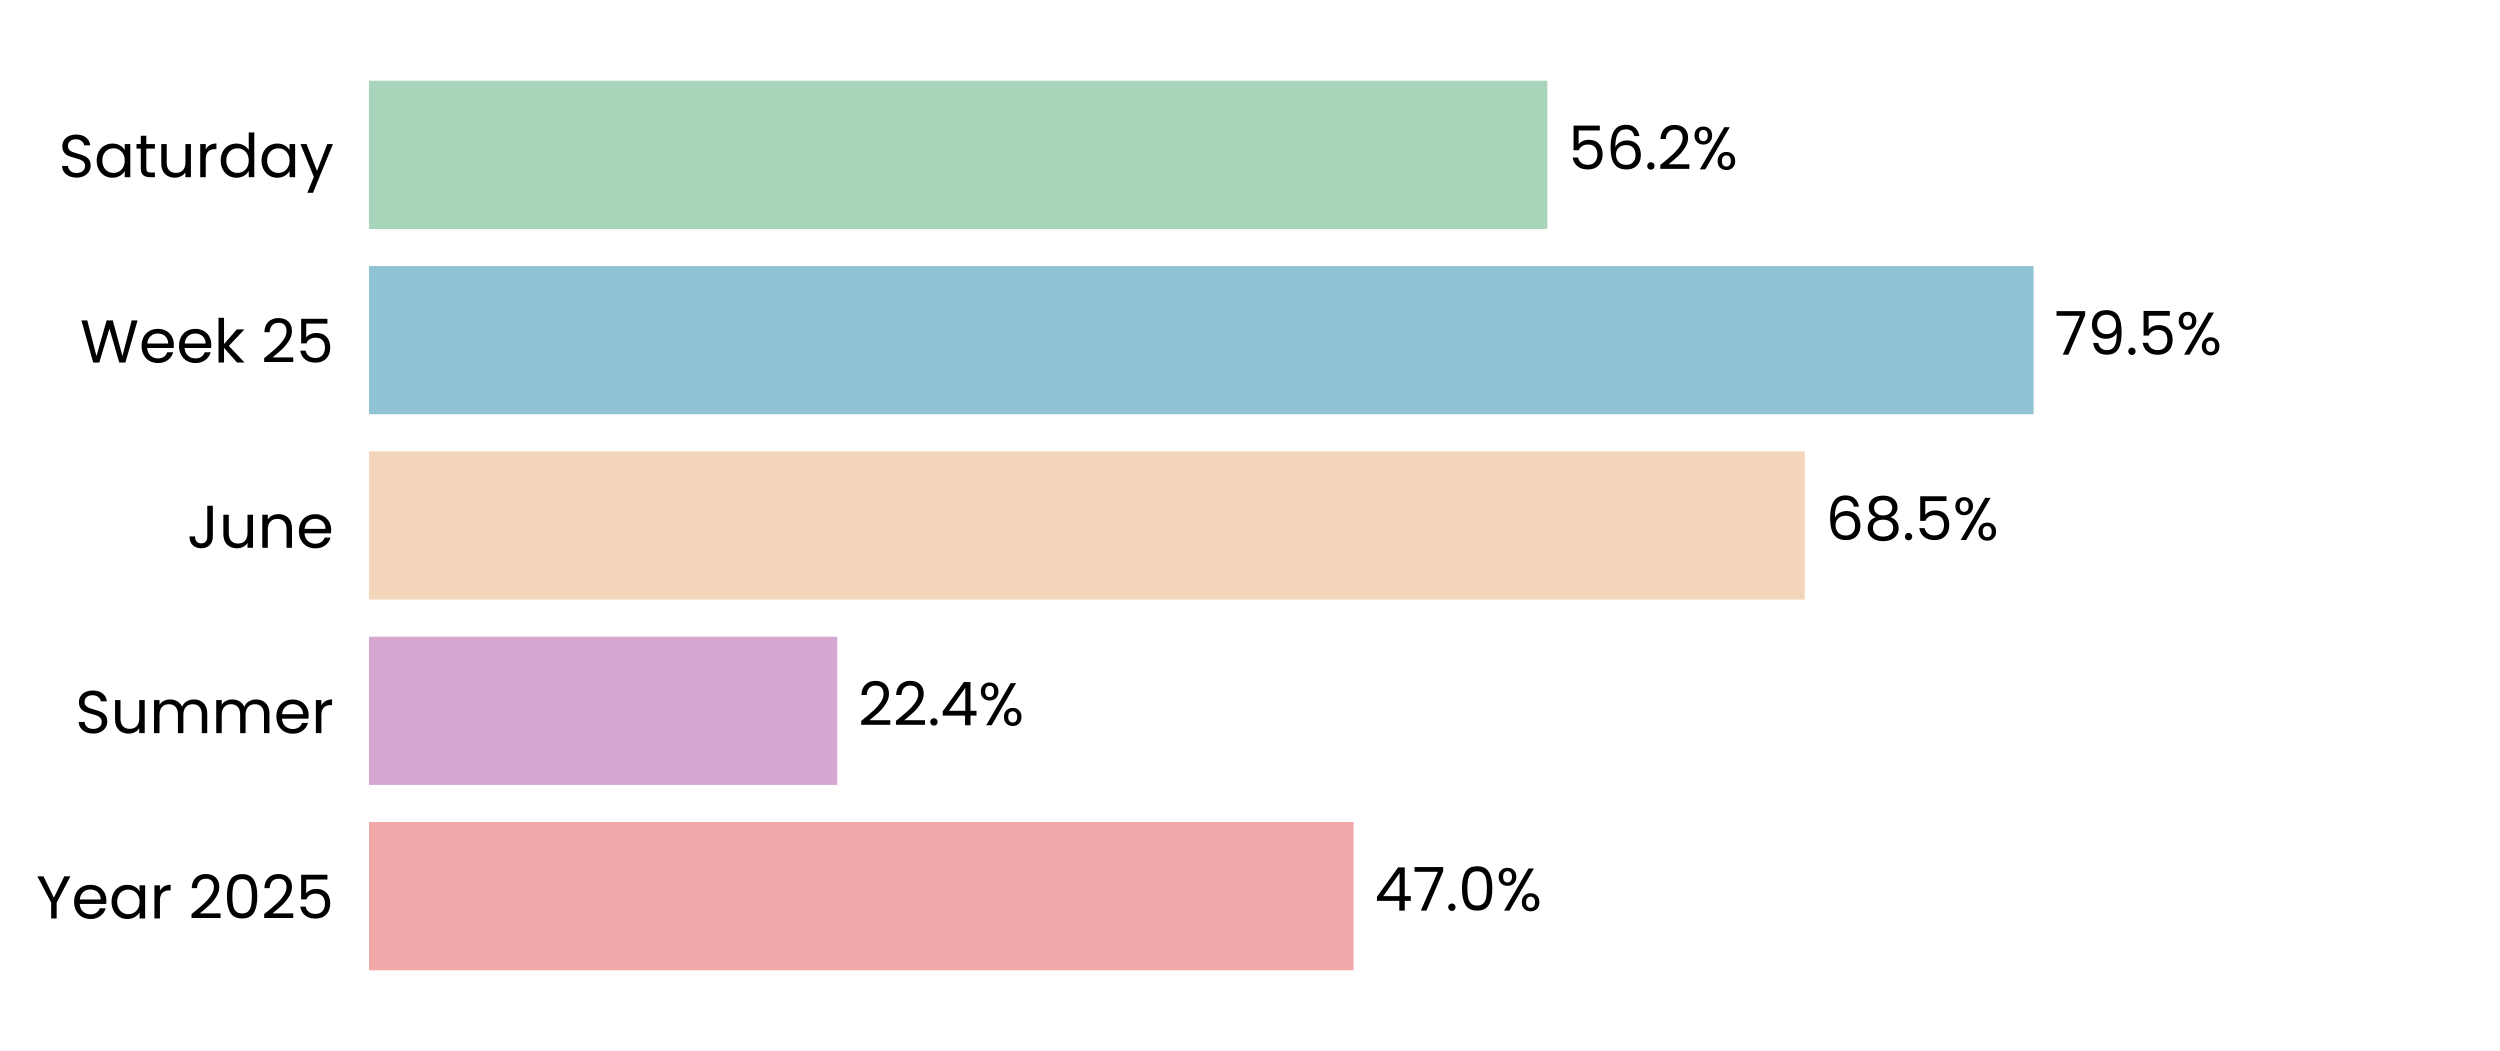
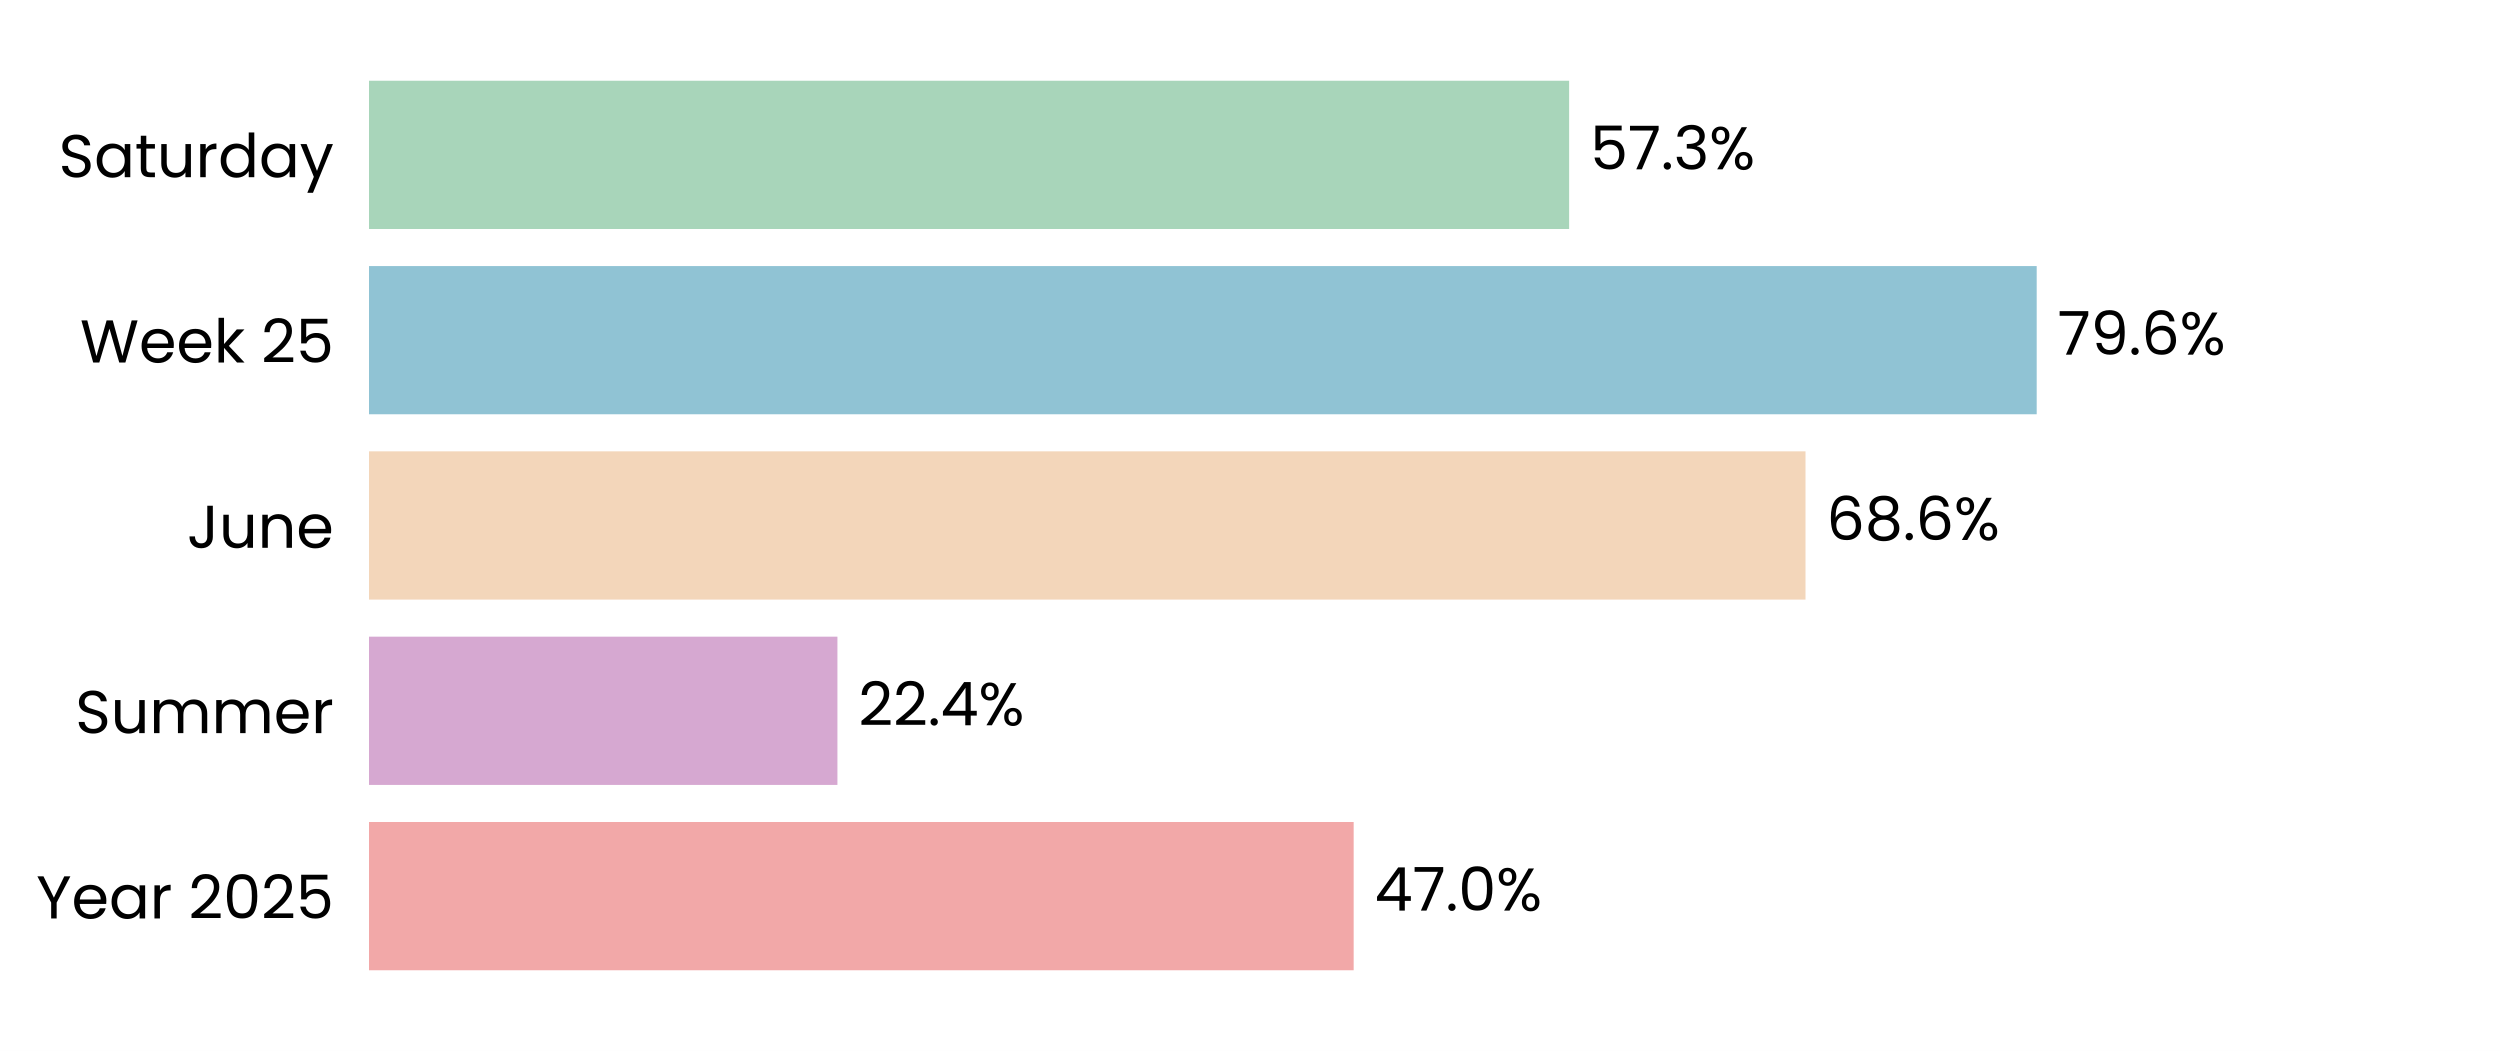
<svg xmlns="http://www.w3.org/2000/svg" xmlns:xlink="http://www.w3.org/1999/xlink" width="496.691pt" height="208.8pt" viewBox="0 0 496.691 208.8" version="1.1">
  <defs>
    <style type="text/css">*{stroke-linejoin: round; stroke-linecap: butt}</style>
  </defs>
  <g id="figure_1">
    <g id="patch_1">
      <path d="M 0 208.8  L 496.691 208.8  L 496.691 0  L 0 0  z " style="fill: #ffffff" />
    </g>
    <g id="axes_1">
      <g id="patch_2">
        <path d="M 73.311 201.6  L 489.491 201.6  L 489.491 7.2  L 73.311 7.2  z " style="fill: #ffffff" />
      </g>
      <g id="patch_3">
-         <path d="M 73.311 192.764  L 268.93 192.764  L 268.93 163.309  L 73.311 163.309  z " clip-path="url(#pb476daf696)" style="fill: #f2a8a8" />
+         <path d="M 73.311 192.764  L 268.942 192.764  L 268.942 163.309  L 73.311 163.309  z " clip-path="url(#p33beec45a5)" style="fill: #f2a8a8" />
      </g>
      <g id="patch_4">
-         <path d="M 73.311 155.945  L 166.33 155.945  L 166.33 126.491  L 73.311 126.491  z " clip-path="url(#pb476daf696)" style="fill: #d6a8d1" />
+         <path d="M 73.311 155.945  L 166.377 155.945  L 166.377 126.491  L 73.311 126.491  z " clip-path="url(#p33beec45a5)" style="fill: #d6a8d1" />
      </g>
      <g id="patch_5">
-         <path d="M 73.311 119.127  L 358.568 119.127  L 358.568 89.673  L 73.311 89.673  z " clip-path="url(#pb476daf696)" style="fill: #f3d6ba" />
+         <path d="M 73.311 119.127  L 358.712 119.127  L 358.712 89.673  L 73.311 89.673  z " clip-path="url(#p33beec45a5)" style="fill: #f3d6ba" />
      </g>
      <g id="patch_6">
-         <path d="M 73.311 82.309  L 404.026 82.309  L 404.026 52.855  L 73.311 52.855  z " clip-path="url(#pb476daf696)" style="fill: #90c3d4" />
+         <path d="M 73.311 82.309  L 404.645 82.309  L 404.645 52.855  L 73.311 52.855  z " clip-path="url(#p33beec45a5)" style="fill: #90c3d4" />
      </g>
      <g id="patch_7">
-         <path d="M 73.311 45.491  L 307.413 45.491  L 307.413 16.036  L 73.311 16.036  z " clip-path="url(#pb476daf696)" style="fill: #a8d5ba" />
+         <path d="M 73.311 45.491  L 311.748 45.491  L 311.748 16.036  L 73.311 16.036  z " clip-path="url(#p33beec45a5)" style="fill: #a8d5ba" />
      </g>
      <g id="matplotlib.axis_1">
        <g id="ytick_1">
          <g id="text_1">
            <g transform="translate(7.2 182.4764) scale(0.12 -0.12)">
              <defs>
                <path id="Poppins-Regular-59" d="M 3616 4461  L 2163 1683  L 2163 0  L 1581 0  L 1581 1683  L 122 4461  L 768 4461  L 1869 2202  L 2970 4461  L 3616 4461  z " transform="scale(0.015625)" />
                <path id="Poppins-Regular-65" d="M 3693 1888  Q 3693 1722 3674 1536  L 870 1536  Q 902 1018 1225 726  Q 1549 435 2010 435  Q 2387 435 2640 611  Q 2893 787 2995 1082  L 3622 1082  Q 3482 576 3059 259  Q 2637 -58 2010 -58  Q 1510 -58 1116 166  Q 723 390 499 803  Q 275 1216 275 1760  Q 275 2304 492 2713  Q 710 3123 1104 3344  Q 1498 3565 2010 3565  Q 2509 3565 2893 3347  Q 3277 3130 3485 2749  Q 3693 2368 3693 1888  z M 3091 2010  Q 3091 2342 2944 2582  Q 2797 2822 2544 2947  Q 2291 3072 1984 3072  Q 1542 3072 1232 2790  Q 922 2509 877 2010  L 3091 2010  z " transform="scale(0.015625)" />
                <path id="Poppins-Regular-61" d="M 275 1766  Q 275 2304 492 2710  Q 710 3117 1091 3341  Q 1472 3565 1939 3565  Q 2400 3565 2739 3366  Q 3078 3168 3245 2867  L 3245 3507  L 3834 3507  L 3834 0  L 3245 0  L 3245 653  Q 3072 346 2729 144  Q 2387 -58 1933 -58  Q 1466 -58 1088 172  Q 710 403 492 819  Q 275 1235 275 1766  z M 3245 1760  Q 3245 2157 3085 2451  Q 2925 2746 2653 2902  Q 2381 3059 2054 3059  Q 1728 3059 1459 2905  Q 1190 2752 1030 2457  Q 870 2163 870 1766  Q 870 1363 1030 1065  Q 1190 768 1459 611  Q 1728 454 2054 454  Q 2381 454 2653 611  Q 2925 768 3085 1065  Q 3245 1363 3245 1760  z " transform="scale(0.015625)" />
                <path id="Poppins-Regular-72" d="M 1075 2938  Q 1229 3238 1513 3404  Q 1798 3571 2208 3571  L 2208 2970  L 2054 2970  Q 1075 2970 1075 1907  L 1075 0  L 493 0  L 493 3507  L 1075 3507  L 1075 2938  z " transform="scale(0.015625)" />
                <path id="Poppins-Regular-20" transform="scale(0.015625)" />
                <path id="Poppins-Regular-32" d="M 326 467  Q 1139 1120 1600 1539  Q 2061 1958 2377 2416  Q 2694 2874 2694 3315  Q 2694 3731 2492 3971  Q 2291 4211 1843 4211  Q 1408 4211 1168 3939  Q 928 3667 909 3213  L 346 3213  Q 371 3930 780 4320  Q 1190 4710 1837 4710  Q 2496 4710 2883 4345  Q 3270 3981 3270 3341  Q 3270 2810 2953 2307  Q 2637 1805 2233 1424  Q 1830 1043 1203 538  L 3405 538  L 3405 51  L 326 51  L 326 467  z " transform="scale(0.015625)" />
                <path id="Poppins-Regular-30" d="M 397 2362  Q 397 3462 755 4080  Q 1114 4698 2010 4698  Q 2899 4698 3257 4080  Q 3616 3462 3616 2362  Q 3616 1242 3257 621  Q 2899 0 2010 0  Q 1114 0 755 621  Q 397 1242 397 2362  z M 3040 2362  Q 3040 2918 2966 3305  Q 2893 3693 2665 3929  Q 2438 4166 2010 4166  Q 1574 4166 1347 3929  Q 1120 3693 1046 3305  Q 973 2918 973 2362  Q 973 1786 1046 1395  Q 1120 1005 1347 768  Q 1574 531 2010 531  Q 2438 531 2665 768  Q 2893 1005 2966 1395  Q 3040 1786 3040 2362  z " transform="scale(0.015625)" />
                <path id="Poppins-Regular-35" d="M 3347 4122  L 1101 4122  L 1101 2662  Q 1248 2867 1536 2998  Q 1824 3130 2157 3130  Q 2688 3130 3021 2909  Q 3354 2688 3498 2339  Q 3642 1990 3642 1600  Q 3642 1139 3469 774  Q 3296 410 2941 198  Q 2586 -13 2061 -13  Q 1389 -13 973 332  Q 557 678 467 1254  L 1037 1254  Q 1120 890 1389 685  Q 1658 480 2067 480  Q 2573 480 2829 784  Q 3085 1088 3085 1587  Q 3085 2086 2829 2358  Q 2573 2630 2074 2630  Q 1734 2630 1481 2467  Q 1229 2304 1114 2022  L 563 2022  L 563 4634  L 3347 4634  L 3347 4122  z " transform="scale(0.015625)" />
              </defs>
              <use xlink:href="#Poppins-Regular-59" />
              <use xlink:href="#Poppins-Regular-65" transform="translate(58.39999 0)" />
              <use xlink:href="#Poppins-Regular-61" transform="translate(120.4 0)" />
              <use xlink:href="#Poppins-Regular-72" transform="translate(188 0)" />
              <use xlink:href="#Poppins-Regular-20" transform="translate(225.3 0)" />
              <use xlink:href="#Poppins-Regular-32" transform="translate(252 0)" />
              <use xlink:href="#Poppins-Regular-30" transform="translate(309.4999 0)" />
              <use xlink:href="#Poppins-Regular-32" transform="translate(372.2999 0)" />
              <use xlink:href="#Poppins-Regular-35" transform="translate(429.7999 0)" />
            </g>
          </g>
        </g>
        <g id="ytick_2">
          <g id="text_2">
            <g transform="translate(14.95125 145.6582) scale(0.12 -0.12)">
              <defs>
                <path id="Poppins-Regular-53" d="M 1907 -45  Q 1466 -45 1117 112  Q 768 269 569 547  Q 371 826 365 1190  L 986 1190  Q 1018 877 1245 662  Q 1472 448 1907 448  Q 2323 448 2563 656  Q 2803 864 2803 1190  Q 2803 1446 2662 1606  Q 2522 1766 2310 1849  Q 2099 1933 1741 2029  Q 1299 2144 1033 2259  Q 768 2374 579 2620  Q 390 2867 390 3283  Q 390 3648 576 3929  Q 762 4211 1098 4364  Q 1434 4518 1869 4518  Q 2496 4518 2896 4204  Q 3296 3891 3347 3373  L 2707 3373  Q 2675 3629 2438 3824  Q 2202 4019 1811 4019  Q 1446 4019 1216 3830  Q 986 3642 986 3302  Q 986 3059 1123 2905  Q 1261 2752 1462 2672  Q 1664 2592 2029 2490  Q 2470 2368 2739 2249  Q 3008 2131 3200 1884  Q 3392 1638 3392 1216  Q 3392 890 3219 602  Q 3046 314 2707 134  Q 2368 -45 1907 -45  z " transform="scale(0.015625)" />
                <path id="Poppins-Regular-75" d="M 3603 3507  L 3603 0  L 3021 0  L 3021 518  Q 2854 250 2556 99  Q 2259 -51 1901 -51  Q 1491 -51 1164 118  Q 838 288 649 627  Q 461 966 461 1453  L 461 3507  L 1037 3507  L 1037 1530  Q 1037 1011 1299 732  Q 1562 454 2016 454  Q 2483 454 2752 742  Q 3021 1030 3021 1581  L 3021 3507  L 3603 3507  z " transform="scale(0.015625)" />
                <path id="Poppins-Regular-6d" d="M 4710 3571  Q 5120 3571 5440 3401  Q 5760 3232 5945 2893  Q 6131 2554 6131 2067  L 6131 0  L 5555 0  L 5555 1984  Q 5555 2509 5296 2787  Q 5037 3066 4595 3066  Q 4141 3066 3872 2774  Q 3603 2483 3603 1933  L 3603 0  L 3027 0  L 3027 1984  Q 3027 2509 2768 2787  Q 2509 3066 2067 3066  Q 1613 3066 1344 2774  Q 1075 2483 1075 1933  L 1075 0  L 493 0  L 493 3507  L 1075 3507  L 1075 3002  Q 1248 3277 1539 3424  Q 1830 3571 2182 3571  Q 2624 3571 2963 3372  Q 3302 3174 3469 2790  Q 3616 3162 3955 3366  Q 4294 3571 4710 3571  z " transform="scale(0.015625)" />
              </defs>
              <use xlink:href="#Poppins-Regular-53" />
              <use xlink:href="#Poppins-Regular-75" transform="translate(58.7 0)" />
              <use xlink:href="#Poppins-Regular-6d" transform="translate(122.7 0)" />
              <use xlink:href="#Poppins-Regular-6d" transform="translate(225.7 0)" />
              <use xlink:href="#Poppins-Regular-65" transform="translate(328.7 0)" />
              <use xlink:href="#Poppins-Regular-72" transform="translate(390.6999 0)" />
            </g>
          </g>
        </g>
        <g id="ytick_3">
          <g id="text_3">
            <g transform="translate(37.15125 108.84) scale(0.12 -0.12)">
              <defs>
                <path id="Poppins-Regular-4a" d="M 2739 4461  L 2739 1165  Q 2739 614 2400 284  Q 2061 -45 1504 -45  Q 941 -45 601 291  Q 262 627 262 1210  L 845 1210  Q 851 883 1014 678  Q 1178 474 1504 474  Q 1830 474 1990 669  Q 2150 864 2150 1165  L 2150 4461  L 2739 4461  z " transform="scale(0.015625)" />
                <path id="Poppins-Regular-6e" d="M 2202 3571  Q 2842 3571 3238 3184  Q 3635 2797 3635 2067  L 3635 0  L 3059 0  L 3059 1984  Q 3059 2509 2796 2787  Q 2534 3066 2080 3066  Q 1619 3066 1347 2778  Q 1075 2490 1075 1939  L 1075 0  L 493 0  L 493 3507  L 1075 3507  L 1075 3008  Q 1248 3277 1545 3424  Q 1843 3571 2202 3571  z " transform="scale(0.015625)" />
              </defs>
              <use xlink:href="#Poppins-Regular-4a" />
              <use xlink:href="#Poppins-Regular-75" transform="translate(52.99999 0)" />
              <use xlink:href="#Poppins-Regular-6e" transform="translate(117 0)" />
              <use xlink:href="#Poppins-Regular-65" transform="translate(181 0)" />
            </g>
          </g>
        </g>
        <g id="ytick_4">
          <g id="text_4">
            <g transform="translate(15.9 72.02182) scale(0.12 -0.12)">
              <defs>
                <path id="Poppins-Regular-57" d="M 6099 4461  L 4806 0  L 4154 0  L 3117 3590  L 2042 0  L 1395 -6  L 147 4461  L 768 4461  L 1741 678  L 2816 4461  L 3469 4461  L 4493 691  L 5472 4461  L 6099 4461  z " transform="scale(0.015625)" />
                <path id="Poppins-Regular-6b" d="M 2451 0  L 1075 1549  L 1075 0  L 493 0  L 493 4736  L 1075 4736  L 1075 1952  L 2426 3507  L 3238 3507  L 1587 1760  L 3245 0  L 2451 0  z " transform="scale(0.015625)" />
              </defs>
              <use xlink:href="#Poppins-Regular-57" />
              <use xlink:href="#Poppins-Regular-65" transform="translate(97.59999 0)" />
              <use xlink:href="#Poppins-Regular-65" transform="translate(159.6 0)" />
              <use xlink:href="#Poppins-Regular-6b" transform="translate(221.6 0)" />
              <use xlink:href="#Poppins-Regular-20" transform="translate(273.0999 0)" />
              <use xlink:href="#Poppins-Regular-32" transform="translate(299.7999 0)" />
              <use xlink:href="#Poppins-Regular-35" transform="translate(357.2999 0)" />
            </g>
          </g>
        </g>
        <g id="ytick_5">
          <g id="text_5">
            <g transform="translate(11.65312 35.20364) scale(0.12 -0.12)">
              <defs>
                <path id="Poppins-Regular-74" d="M 1203 3027  L 1203 960  Q 1203 704 1312 598  Q 1421 493 1690 493  L 2118 493  L 2118 0  L 1594 0  Q 1107 0 864 224  Q 621 448 621 960  L 621 3027  L 166 3027  L 166 3507  L 621 3507  L 621 4390  L 1203 4390  L 1203 3507  L 2118 3507  L 2118 3027  L 1203 3027  z " transform="scale(0.015625)" />
                <path id="Poppins-Regular-64" d="M 275 1766  Q 275 2304 492 2710  Q 710 3117 1091 3341  Q 1472 3565 1946 3565  Q 2355 3565 2707 3376  Q 3059 3187 3245 2880  L 3245 4736  L 3834 4736  L 3834 0  L 3245 0  L 3245 659  Q 3072 346 2733 144  Q 2394 -58 1939 -58  Q 1472 -58 1091 172  Q 710 403 492 819  Q 275 1235 275 1766  z M 3245 1760  Q 3245 2157 3085 2451  Q 2925 2746 2653 2902  Q 2381 3059 2054 3059  Q 1728 3059 1459 2905  Q 1190 2752 1030 2457  Q 870 2163 870 1766  Q 870 1363 1030 1065  Q 1190 768 1459 611  Q 1728 454 2054 454  Q 2381 454 2653 611  Q 2925 768 3085 1065  Q 3245 1363 3245 1760  z " transform="scale(0.015625)" />
                <path id="Poppins-Regular-79" d="M 3514 3507  L 1402 -1651  L 800 -1651  L 1491 38  L 77 3507  L 723 3507  L 1824 666  L 2912 3507  L 3514 3507  z " transform="scale(0.015625)" />
              </defs>
              <use xlink:href="#Poppins-Regular-53" />
              <use xlink:href="#Poppins-Regular-61" transform="translate(58.7 0)" />
              <use xlink:href="#Poppins-Regular-74" transform="translate(126.3 0)" />
              <use xlink:href="#Poppins-Regular-75" transform="translate(162.7 0)" />
              <use xlink:href="#Poppins-Regular-72" transform="translate(226.7 0)" />
              <use xlink:href="#Poppins-Regular-64" transform="translate(264 0)" />
              <use xlink:href="#Poppins-Regular-61" transform="translate(331.5999 0)" />
              <use xlink:href="#Poppins-Regular-79" transform="translate(399.1999 0)" />
            </g>
          </g>
        </g>
      </g>
      <g id="text_6">
-         <g transform="translate(273.0919 180.9164) scale(0.12 -0.12)">
+         <g transform="translate(273.1038 180.9164) scale(0.12 -0.12)">
          <defs>
            <path id="Poppins-Regular-34" d="M 256 1030  L 256 1472  L 2502 4582  L 3200 4582  L 3200 1536  L 3840 1536  L 3840 1030  L 3200 1030  L 3200 0  L 2624 0  L 2624 1030  L 256 1030  z M 2650 3974  L 928 1536  L 2650 1536  L 2650 3974  z " transform="scale(0.015625)" />
            <path id="Poppins-Regular-37" d="M 3245 4173  L 1466 0  L 877 0  L 2682 4115  L 211 4115  L 211 4614  L 3245 4614  L 3245 4173  z " transform="scale(0.015625)" />
            <path id="Poppins-Regular-2e" d="M 678 -38  Q 512 -38 397 77  Q 282 192 282 358  Q 282 525 397 640  Q 512 755 678 755  Q 838 755 950 640  Q 1062 525 1062 358  Q 1062 192 950 77  Q 838 -38 678 -38  z " transform="scale(0.015625)" />
            <path id="Poppins-Regular-25" d="M 269 3584  Q 269 4019 531 4278  Q 794 4538 1203 4538  Q 1613 4538 1875 4278  Q 2138 4019 2138 3584  Q 2138 3142 1875 2883  Q 1613 2624 1203 2624  Q 794 2624 531 2883  Q 269 3142 269 3584  z M 4006 4467  L 1414 0  L 838 0  L 3430 4467  L 4006 4467  z M 1203 4179  Q 986 4179 861 4028  Q 736 3878 736 3584  Q 736 3290 861 3136  Q 986 2982 1203 2982  Q 1421 2982 1549 3139  Q 1677 3296 1677 3584  Q 1677 3878 1549 4028  Q 1421 4179 1203 4179  z M 2720 883  Q 2720 1325 2982 1584  Q 3245 1843 3654 1843  Q 4064 1843 4323 1584  Q 4582 1325 4582 883  Q 4582 448 4323 185  Q 4064 -77 3654 -77  Q 3245 -77 2982 182  Q 2720 442 2720 883  z M 3648 1478  Q 3430 1478 3302 1328  Q 3174 1178 3174 883  Q 3174 595 3302 444  Q 3430 294 3648 294  Q 3866 294 3994 444  Q 4122 595 4122 883  Q 4122 1178 3994 1328  Q 3866 1478 3648 1478  z " transform="scale(0.015625)" />
          </defs>
          <use xlink:href="#Poppins-Regular-34" />
          <use xlink:href="#Poppins-Regular-37" transform="translate(62.89999 0)" />
          <use xlink:href="#Poppins-Regular-2e" transform="translate(117.5 0)" />
          <use xlink:href="#Poppins-Regular-30" transform="translate(138.5 0)" />
          <use xlink:href="#Poppins-Regular-25" transform="translate(201.3 0)" />
        </g>
      </g>
      <g id="text_7">
-         <g transform="translate(170.4915 144.0982) scale(0.12 -0.12)">
+         <g transform="translate(170.5387 144.0982) scale(0.12 -0.12)">
          <use xlink:href="#Poppins-Regular-32" />
          <use xlink:href="#Poppins-Regular-32" transform="translate(57.49999 0)" />
          <use xlink:href="#Poppins-Regular-2e" transform="translate(115 0)" />
          <use xlink:href="#Poppins-Regular-34" transform="translate(136 0)" />
          <use xlink:href="#Poppins-Regular-25" transform="translate(198.8999 0)" />
        </g>
      </g>
      <g id="text_8">
-         <g transform="translate(362.7298 107.28) scale(0.12 -0.12)">
+         <g transform="translate(362.8743 107.28) scale(0.12 -0.12)">
          <defs>
            <path id="Poppins-Regular-36" d="M 2976 3526  Q 2835 4237 2099 4237  Q 1530 4237 1248 3798  Q 966 3360 973 2355  Q 1120 2688 1462 2877  Q 1805 3066 2227 3066  Q 2886 3066 3280 2656  Q 3674 2246 3674 1523  Q 3674 1088 3504 742  Q 3334 397 2992 192  Q 2650 -13 2163 -13  Q 1504 -13 1133 281  Q 762 576 614 1094  Q 467 1613 467 2374  Q 467 4723 2106 4723  Q 2733 4723 3091 4384  Q 3450 4045 3514 3526  L 2976 3526  z M 2106 2573  Q 1830 2573 1587 2461  Q 1344 2349 1193 2121  Q 1043 1894 1043 1568  Q 1043 1082 1324 778  Q 1606 474 2131 474  Q 2579 474 2844 752  Q 3110 1030 3110 1504  Q 3110 2003 2854 2288  Q 2598 2573 2106 2573  z " transform="scale(0.015625)" />
            <path id="Poppins-Regular-38" d="M 1242 2406  Q 883 2547 691 2816  Q 499 3085 499 3469  Q 499 3814 672 4092  Q 845 4371 1187 4534  Q 1530 4698 2016 4698  Q 2502 4698 2844 4534  Q 3187 4371 3363 4092  Q 3539 3814 3539 3469  Q 3539 3098 3340 2819  Q 3142 2541 2797 2406  Q 3194 2285 3427 1981  Q 3661 1677 3661 1248  Q 3661 832 3456 521  Q 3251 211 2876 41  Q 2502 -128 2016 -128  Q 1530 -128 1162 41  Q 794 211 589 521  Q 384 832 384 1248  Q 384 1677 614 1984  Q 845 2291 1242 2406  z M 2976 3398  Q 2976 3789 2720 4000  Q 2464 4211 2016 4211  Q 1574 4211 1318 4000  Q 1062 3789 1062 3392  Q 1062 3034 1328 2816  Q 1594 2598 2016 2598  Q 2445 2598 2710 2819  Q 2976 3040 2976 3398  z M 2016 2150  Q 1542 2150 1241 1929  Q 941 1709 941 1267  Q 941 858 1232 608  Q 1523 358 2016 358  Q 2509 358 2797 608  Q 3085 858 3085 1267  Q 3085 1696 2790 1923  Q 2496 2150 2016 2150  z " transform="scale(0.015625)" />
          </defs>
          <use xlink:href="#Poppins-Regular-36" />
          <use xlink:href="#Poppins-Regular-38" transform="translate(63.49999 0)" />
          <use xlink:href="#Poppins-Regular-2e" transform="translate(126.6 0)" />
-           <use xlink:href="#Poppins-Regular-35" transform="translate(147.6 0)" />
-           <use xlink:href="#Poppins-Regular-25" transform="translate(210.3999 0)" />
+           <use xlink:href="#Poppins-Regular-36" transform="translate(147.6 0)" />
+           <use xlink:href="#Poppins-Regular-25" transform="translate(211.0999 0)" />
        </g>
      </g>
      <g id="text_9">
-         <g transform="translate(408.1875 70.46182) scale(0.12 -0.12)">
+         <g transform="translate(408.8068 70.46182) scale(0.12 -0.12)">
          <defs>
            <path id="Poppins-Regular-39" d="M 1146 1242  Q 1210 877 1443 678  Q 1677 480 2074 480  Q 2605 480 2857 896  Q 3110 1312 3098 2298  Q 2963 2010 2649 1846  Q 2336 1683 1952 1683  Q 1523 1683 1187 1859  Q 851 2035 659 2374  Q 467 2714 467 3194  Q 467 3878 864 4297  Q 1261 4717 1990 4717  Q 2886 4717 3248 4134  Q 3610 3552 3610 2400  Q 3610 1594 3466 1069  Q 3322 544 2979 269  Q 2637 -6 2042 -6  Q 1389 -6 1024 346  Q 659 698 608 1242  L 1146 1242  z M 2048 2176  Q 2477 2176 2752 2441  Q 3027 2707 3027 3162  Q 3027 3642 2758 3936  Q 2490 4230 2003 4230  Q 1555 4230 1289 3948  Q 1024 3667 1024 3206  Q 1024 2739 1286 2457  Q 1549 2176 2048 2176  z " transform="scale(0.015625)" />
          </defs>
          <use xlink:href="#Poppins-Regular-37" />
          <use xlink:href="#Poppins-Regular-39" transform="translate(54.59999 0)" />
          <use xlink:href="#Poppins-Regular-2e" transform="translate(117.6 0)" />
-           <use xlink:href="#Poppins-Regular-35" transform="translate(138.6 0)" />
-           <use xlink:href="#Poppins-Regular-25" transform="translate(201.3999 0)" />
+           <use xlink:href="#Poppins-Regular-36" transform="translate(138.6 0)" />
+           <use xlink:href="#Poppins-Regular-25" transform="translate(202.0999 0)" />
        </g>
      </g>
      <g id="text_10">
-         <g transform="translate(311.5743 33.64364) scale(0.12 -0.12)">
+         <g transform="translate(315.9095 33.64364) scale(0.12 -0.12)">
+           <defs>
+             <path id="Poppins-Regular-33" d="M 384 3462  Q 429 4051 838 4384  Q 1248 4717 1901 4717  Q 2336 4717 2653 4560  Q 2970 4403 3133 4134  Q 3296 3866 3296 3526  Q 3296 3130 3069 2842  Q 2842 2554 2477 2470  L 2477 2438  Q 2893 2336 3136 2035  Q 3379 1734 3379 1248  Q 3379 883 3212 592  Q 3046 301 2713 134  Q 2381 -32 1914 -32  Q 1235 -32 800 323  Q 365 678 314 1331  L 877 1331  Q 922 947 1190 704  Q 1459 461 1907 461  Q 2355 461 2588 694  Q 2822 928 2822 1299  Q 2822 1779 2502 1990  Q 2182 2202 1536 2202  L 1389 2202  L 1389 2688  L 1542 2688  Q 2131 2694 2432 2883  Q 2733 3072 2733 3469  Q 2733 3808 2512 4013  Q 2291 4218 1882 4218  Q 1485 4218 1241 4013  Q 998 3808 954 3462  L 384 3462  z " transform="scale(0.015625)" />
+           </defs>
          <use xlink:href="#Poppins-Regular-35" />
-           <use xlink:href="#Poppins-Regular-36" transform="translate(62.79999 0)" />
-           <use xlink:href="#Poppins-Regular-2e" transform="translate(126.3 0)" />
-           <use xlink:href="#Poppins-Regular-32" transform="translate(147.3 0)" />
-           <use xlink:href="#Poppins-Regular-25" transform="translate(204.7999 0)" />
+           <use xlink:href="#Poppins-Regular-37" transform="translate(62.79999 0)" />
+           <use xlink:href="#Poppins-Regular-2e" transform="translate(117.4 0)" />
+           <use xlink:href="#Poppins-Regular-33" transform="translate(138.4 0)" />
+           <use xlink:href="#Poppins-Regular-25" transform="translate(197.3 0)" />
        </g>
      </g>
    </g>
  </g>
  <defs>
-     <clipPath id="pb476daf696">
+     <clipPath id="p33beec45a5">
      <rect x="73.311" y="7.2" width="416.18" height="194.4" />
    </clipPath>
  </defs>
</svg>
